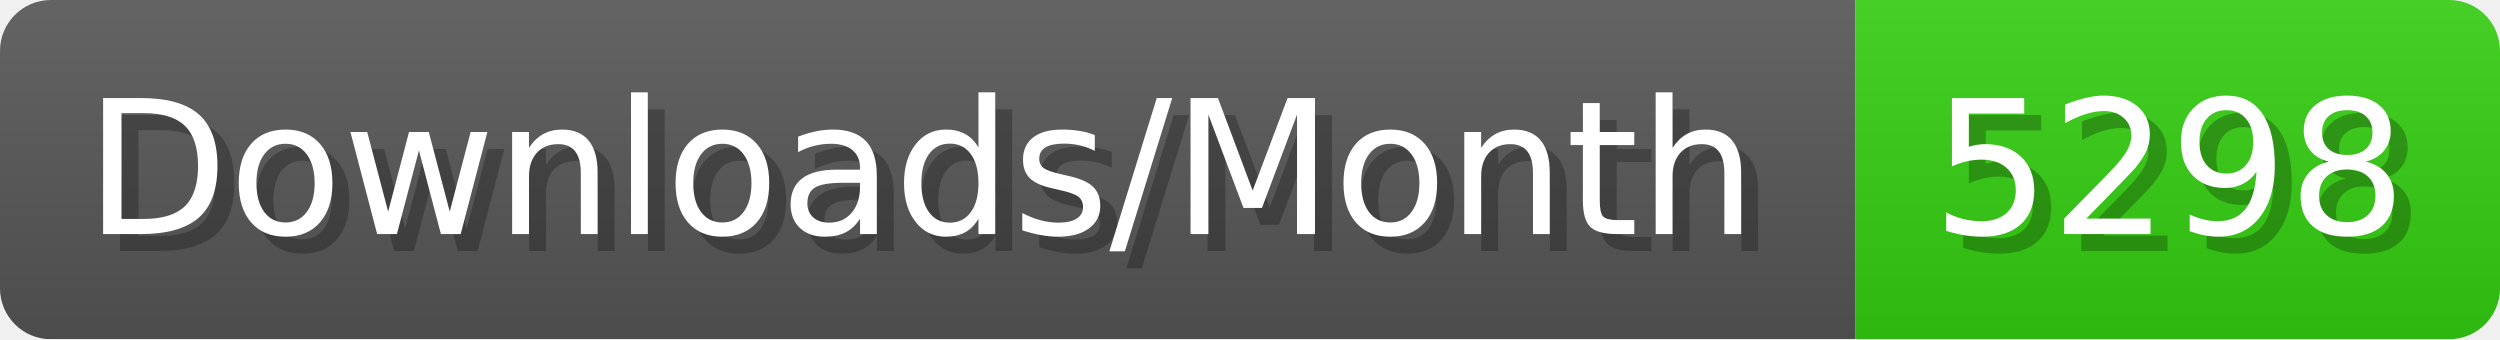
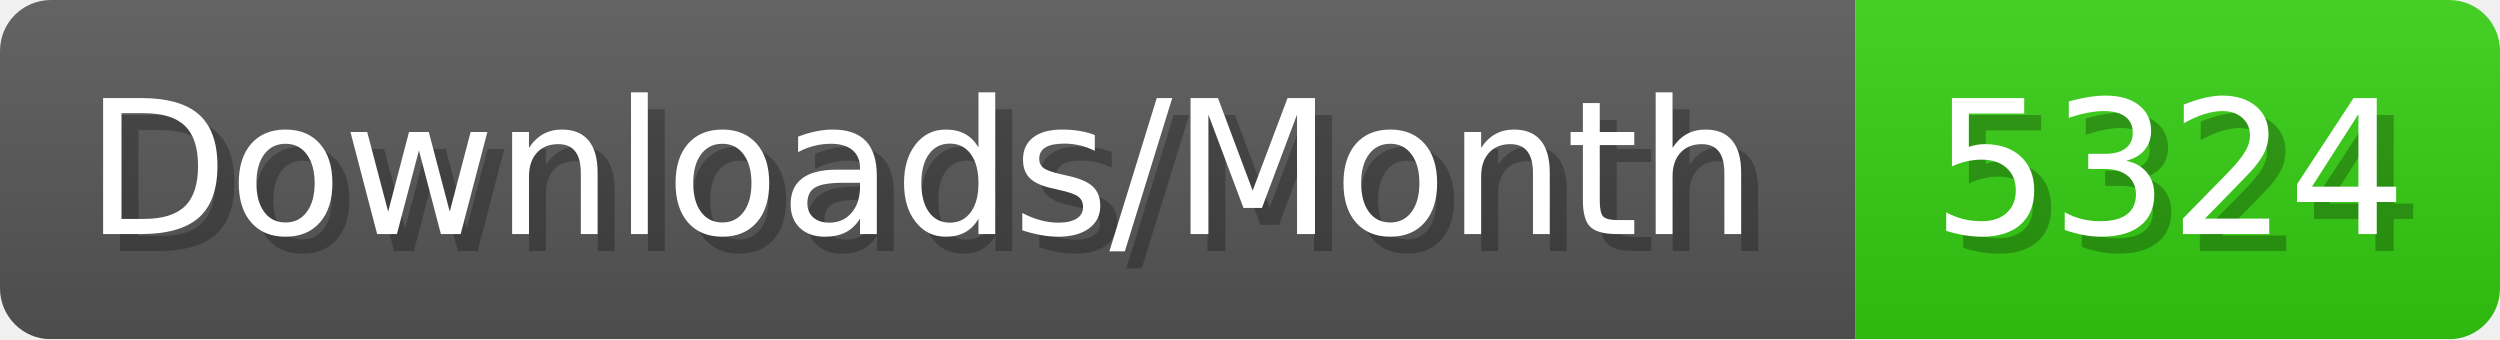
- <svg xmlns="http://www.w3.org/2000/svg" width="147.4" height="20" viewBox="0 0 1474 200" role="img" aria-label="Downloads/Month: 5298">
+ <svg xmlns="http://www.w3.org/2000/svg" width="147.4" height="20" viewBox="0 0 1474 200" role="img" aria-label="Downloads/Month: 5324">
  <linearGradient id="YlXUI" x2="0" y2="100%">
    <stop offset="0" stop-opacity=".1" stop-color="#EEE" />
    <stop offset="1" stop-opacity=".1" />
  </linearGradient>
  <mask id="JHhop">
    <rect width="1474" height="200" rx="30" fill="#FFF" />
  </mask>
  <g mask="url(#JHhop)">
    <rect width="1094" height="200" fill="#555" />
    <rect width="380" height="200" fill="#3C1" x="1094" />
    <rect width="1474" height="200" fill="url(#YlXUI)" />
  </g>
  <g aria-hidden="true" fill="#fff" text-anchor="start" font-family="Verdana,DejaVu Sans,sans-serif" font-size="110">
    <text x="60" y="148" textLength="994" fill="#000" opacity="0.25">Downloads/Month</text>
    <text x="50" y="138" textLength="994">Downloads/Month</text>
-     <text x="1149" y="148" textLength="280" fill="#000" opacity="0.25">5298</text>
-     <text x="1139" y="138" textLength="280">5298</text>
+     <text x="1149" y="148" textLength="280" fill="#000" opacity="0.25">5324</text>
+     <text x="1139" y="138" textLength="280">5324</text>
  </g>
</svg>
